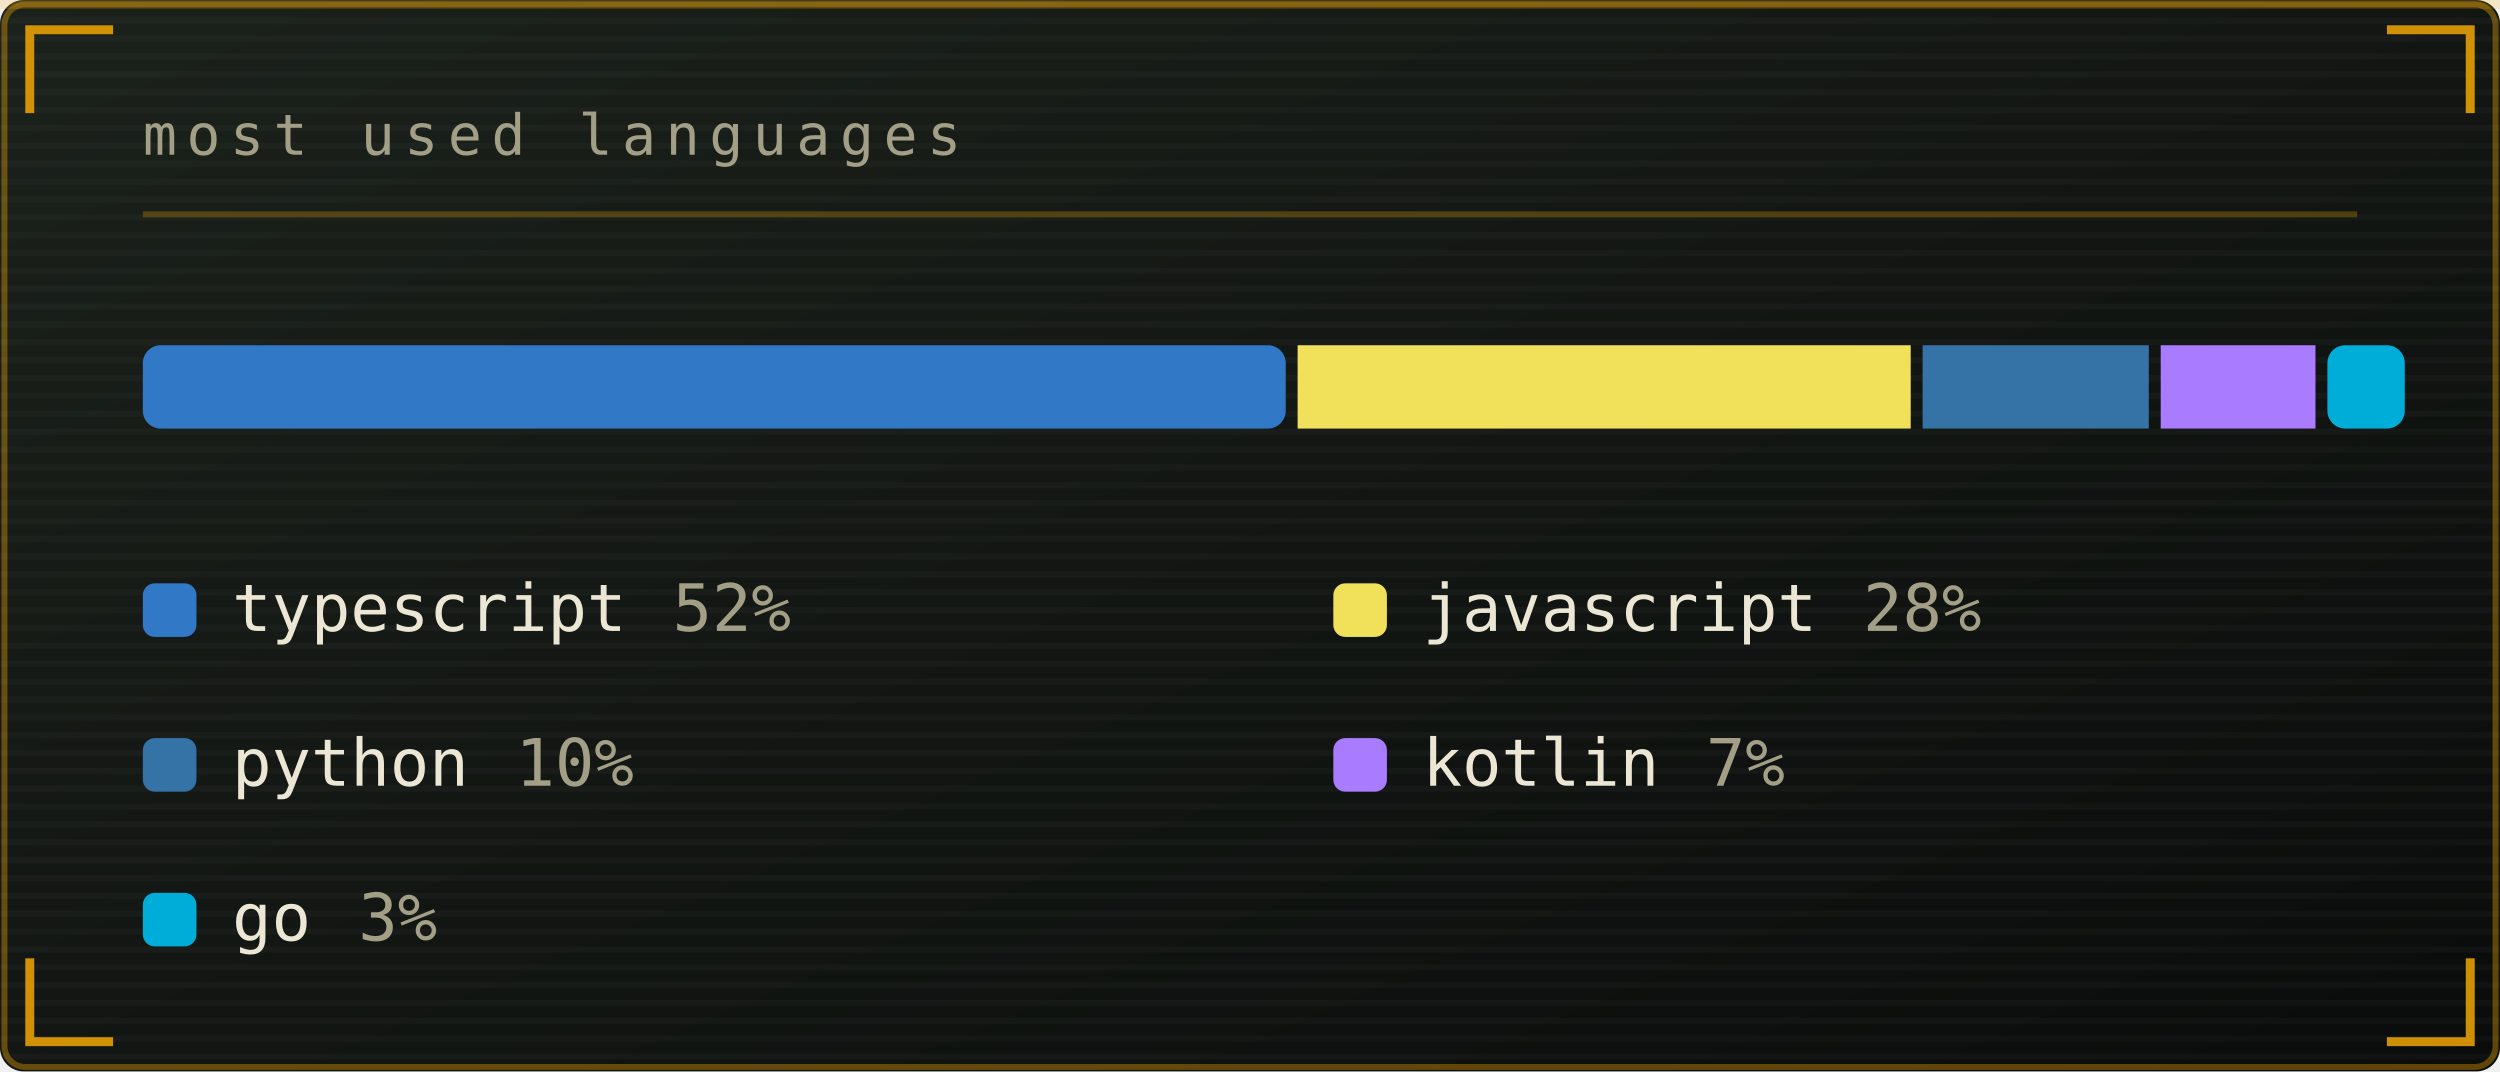
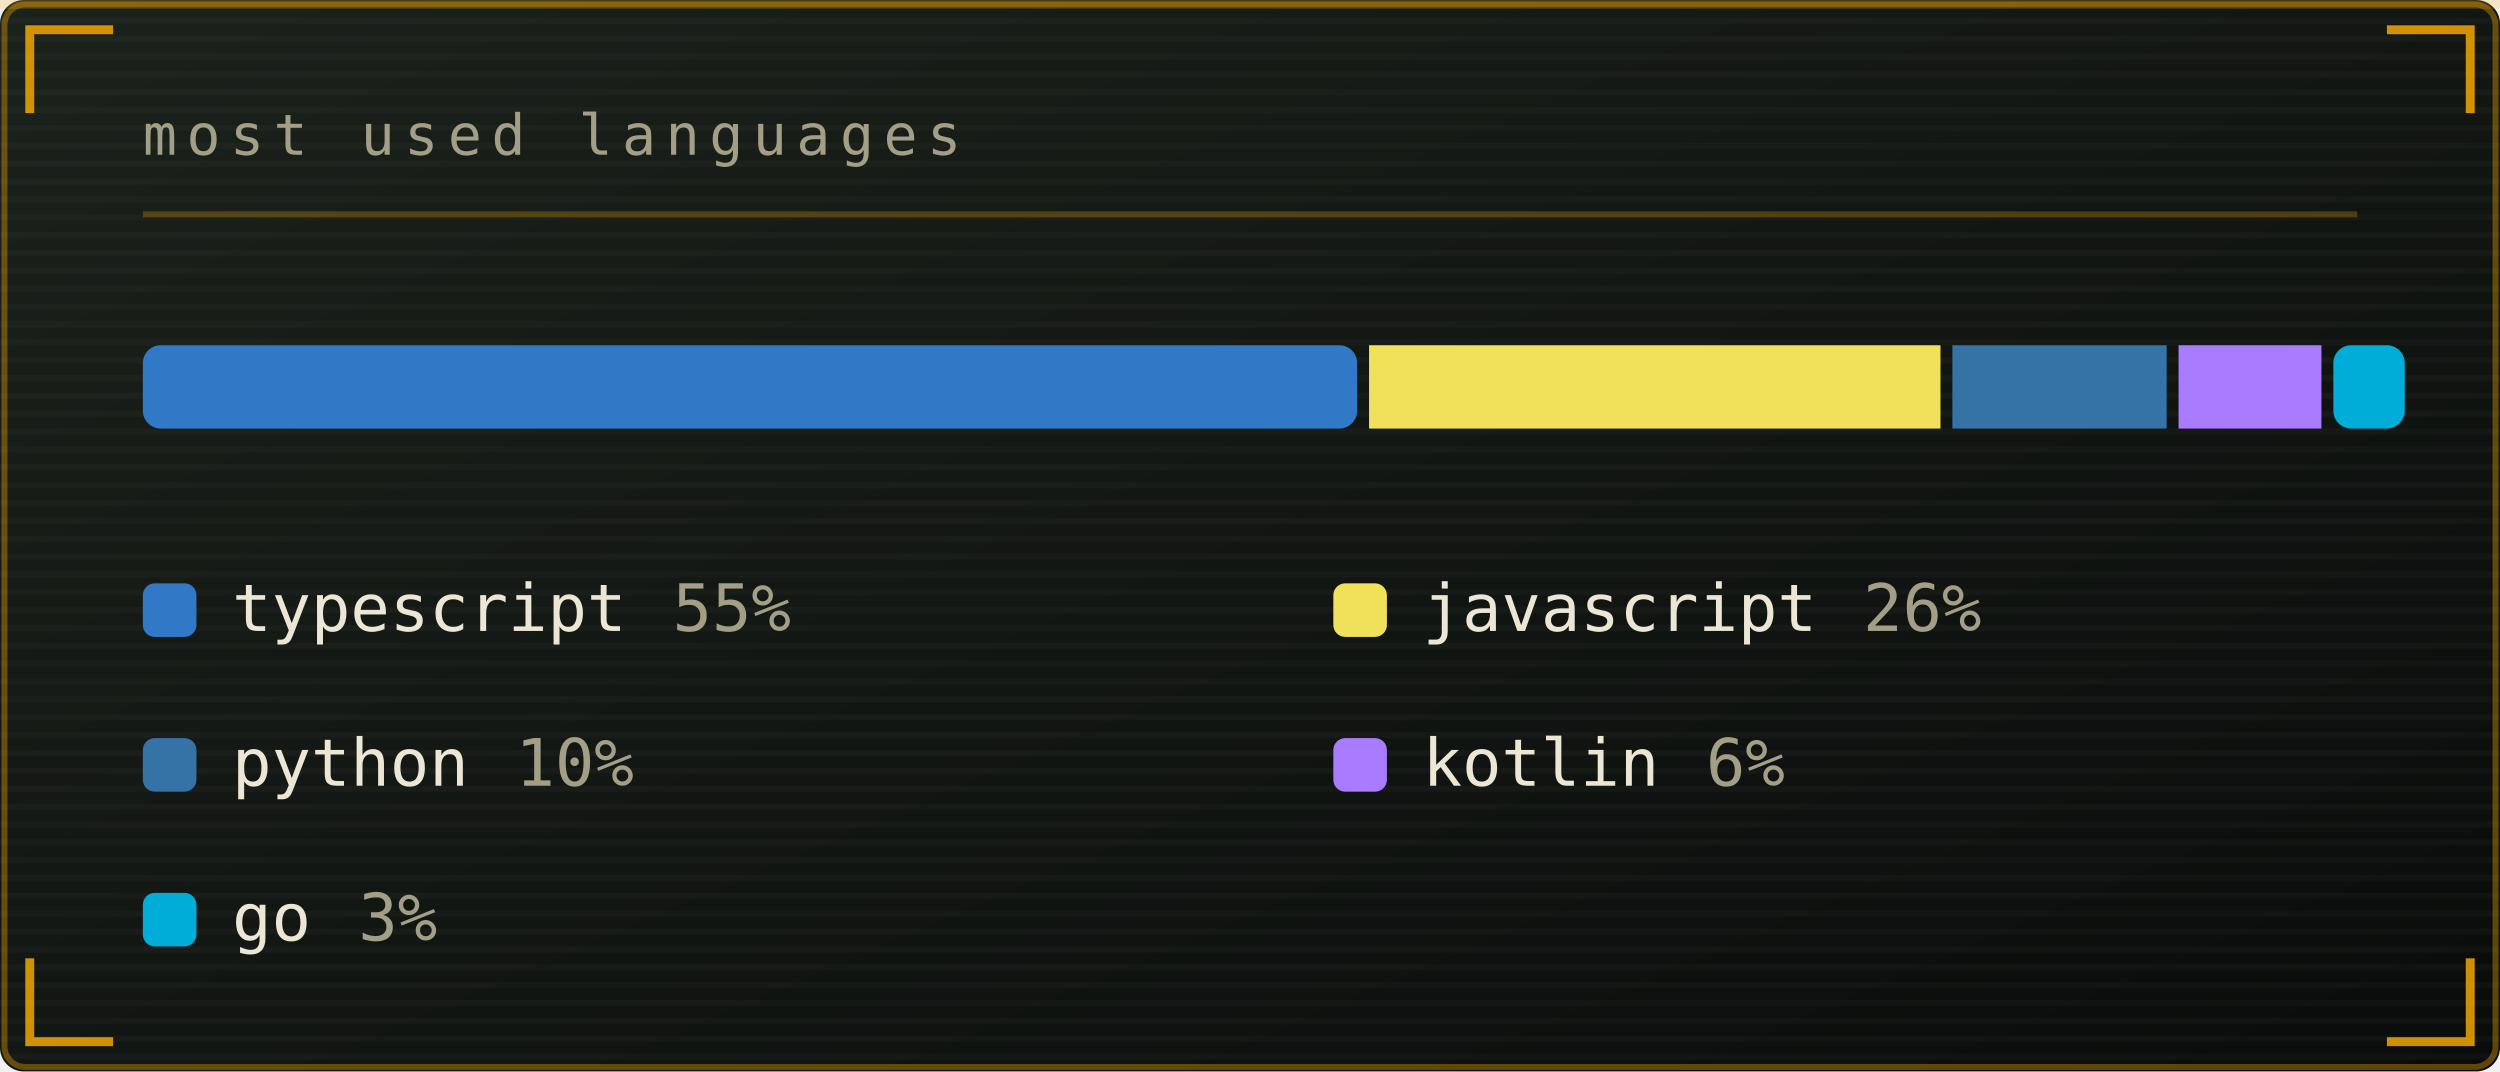
<svg xmlns="http://www.w3.org/2000/svg" viewBox="0 0 420 180" width="420" height="180" role="img" aria-labelledby="lngt lngd">
  <defs>
    <linearGradient id="lngbg" x1="0" y1="0" x2="1" y2="1">
      <stop offset="0" stop-color="#1b211b" />
      <stop offset="1" stop-color="#0a0c0b" />
    </linearGradient>
  </defs>
  <style>
    .mono{font-family:ui-monospace,SFMono-Regular,Menlo,Consolas,"DejaVu Sans Mono",monospace}
    .lbl{font-size:9.5px;letter-spacing:1.6px;fill:#a39f86}
    .big{font-size:31px;font-weight:700;fill:#ece6d4}
    .med{font-size:15px;font-weight:700;fill:#ece6d4}
    .sm{font-size:11px;fill:#ece6d4}
    .dim{font-size:11px;fill:#a39f86}
    
    .pulse{animation:pulse 3.4s ease-in-out infinite}
    @keyframes pulse{0%,100%{opacity:1}50%{opacity:.62}}
</style>
  <rect width="420" height="180" rx="4" fill="url(#lngbg)" />
  <rect x="0.75" y="0.75" width="418.5" height="178.5" rx="3.5" fill="none" stroke="#ffb000" stroke-opacity="0.35" />
  <defs>
    <pattern id="lngscan" width="4" height="3" patternUnits="userSpaceOnUse">
      <rect width="4" height="1" fill="#ffffff" opacity="0.025" />
    </pattern>
  </defs>
  <rect width="420" height="180" rx="4" fill="url(#lngscan)" />
  <rect x="0" y="0" width="420" height="1.5" fill="#ffb000" opacity="0.18">
    <animate attributeName="y" values="0;180;180" keyTimes="0;0.6;1" dur="7s" repeatCount="indefinite" />
  </rect>
  <path d="M5 19V5H19M401 5H415V19M415 161V175H401M19 175H5V161" fill="none" stroke="#ffb000" stroke-width="1.5" stroke-opacity="0.8" />
  <text class="mono lbl" x="24" y="26">most used languages</text>
  <line x1="24" y1="36" x2="396" y2="36" stroke="#ffb000" stroke-opacity="0.25" />
-   <rect x="24" y="58" width="192" height="14" fill="#3178c6" rx="3" />
-   <rect x="218" y="58" width="103" height="14" fill="#f1e05a" rx="0" />
-   <rect x="323" y="58" width="38" height="14" fill="#3572a5" rx="0" />
-   <rect x="363" y="58" width="26" height="14" fill="#a97bff" rx="0" />
-   <rect x="391" y="58" width="13" height="14" fill="#00add8" rx="3" />
+   <rect x="24" y="58" width="204" height="14" fill="#3178c6" rx="3" />
+   <rect x="230" y="58" width="96" height="14" fill="#f1e05a" rx="0" />
+   <rect x="328" y="58" width="36" height="14" fill="#3572a5" rx="0" />
+   <rect x="366" y="58" width="24" height="14" fill="#a97bff" rx="0" />
+   <rect x="392" y="58" width="12" height="14" fill="#00add8" rx="3" />
  <rect x="24" y="98" width="9" height="9" rx="2" fill="#3178c6" />
  <text class="mono sm" x="39" y="106">typescript</text>
-   <text class="mono dim" x="113" y="106">52%</text>
+   <text class="mono dim" x="113" y="106">55%</text>
  <rect x="224" y="98" width="9" height="9" rx="2" fill="#f1e05a" />
  <text class="mono sm" x="239" y="106">javascript</text>
-   <text class="mono dim" x="313" y="106">28%</text>
+   <text class="mono dim" x="313" y="106">26%</text>
  <rect x="24" y="124" width="9" height="9" rx="2" fill="#3572a5" />
  <text class="mono sm" x="39" y="132">python</text>
  <text class="mono dim" x="86.6" y="132">10%</text>
  <rect x="224" y="124" width="9" height="9" rx="2" fill="#a97bff" />
  <text class="mono sm" x="239" y="132">kotlin</text>
-   <text class="mono dim" x="286.6" y="132">7%</text>
+   <text class="mono dim" x="286.6" y="132">6%</text>
  <rect x="24" y="150" width="9" height="9" rx="2" fill="#00add8" />
  <text class="mono sm" x="39" y="158">go</text>
  <text class="mono dim" x="60.2" y="158">3%</text>
</svg>
